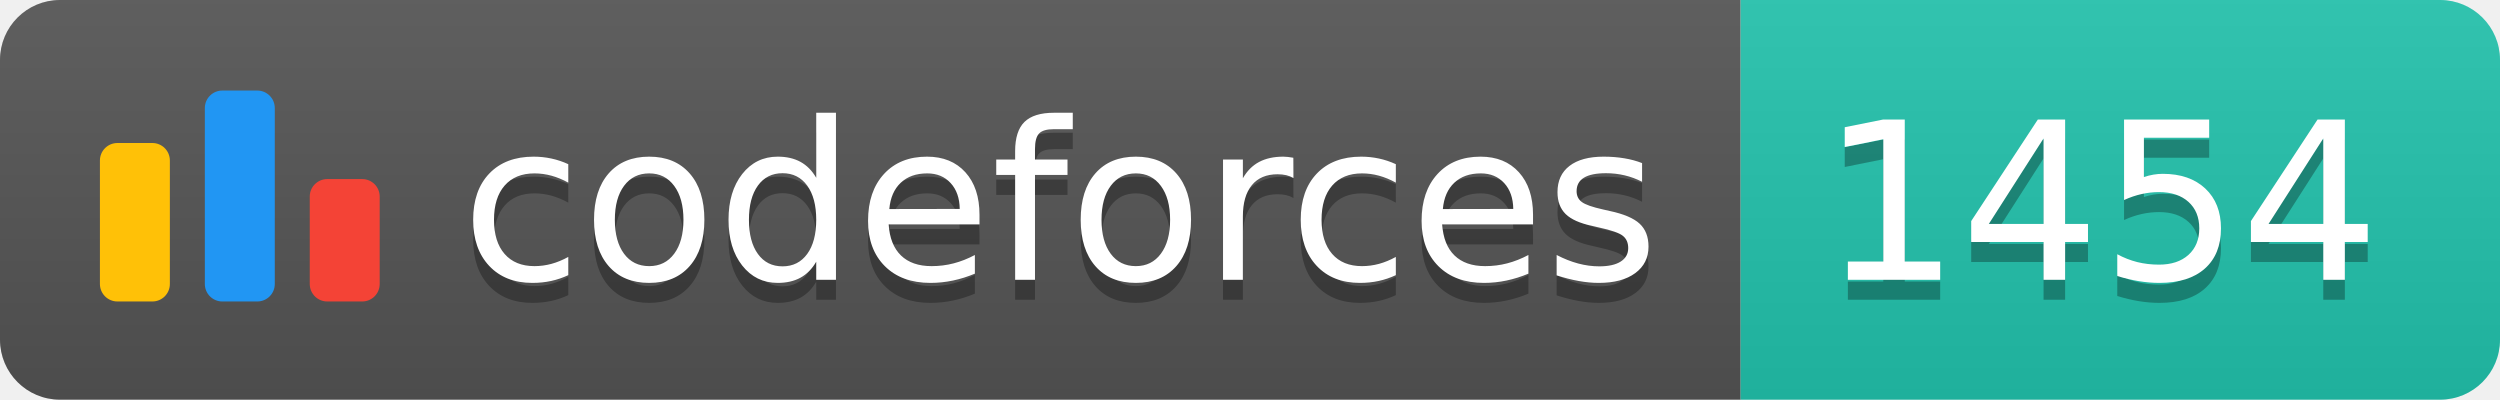
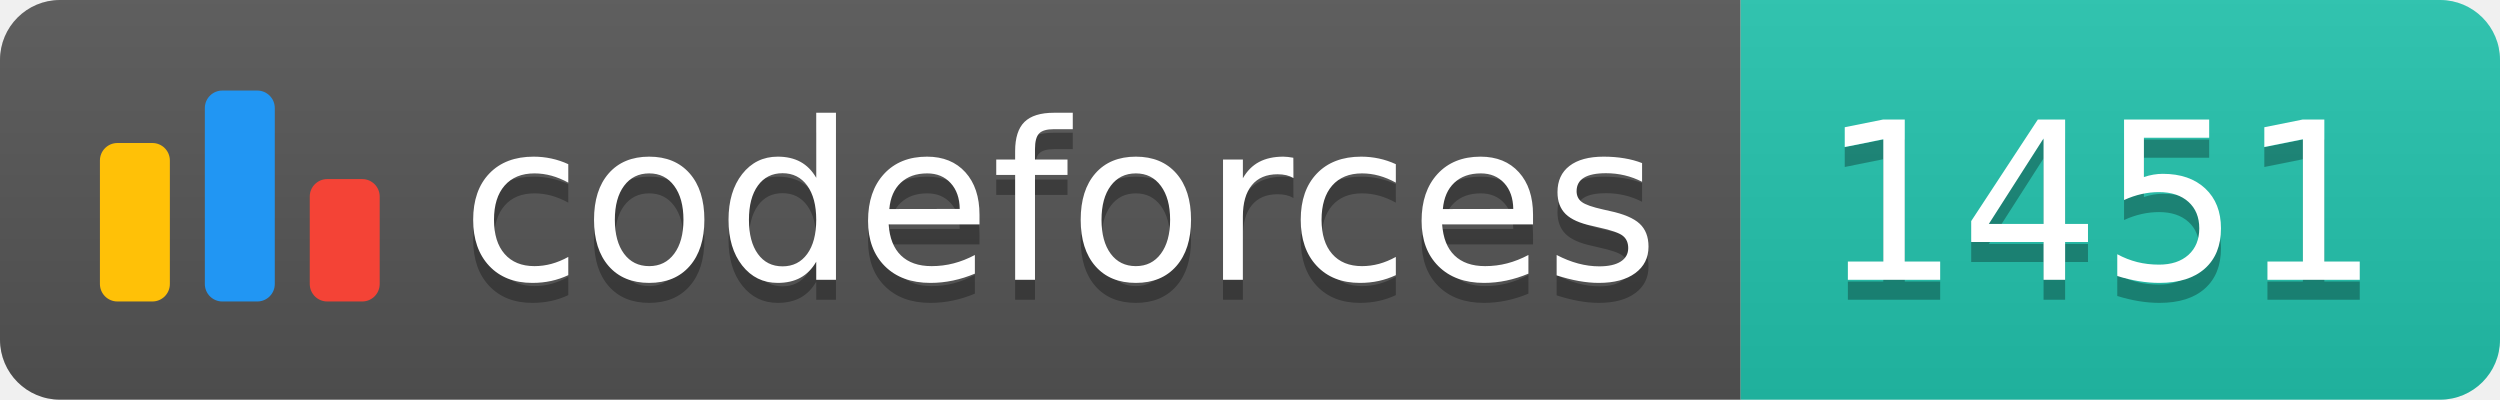
<svg xmlns="http://www.w3.org/2000/svg" width="125.1" height="20">
  <linearGradient id="smooth" x2="0" y2="100%">
    <stop offset="0" stop-color="#bbb" stop-opacity=".1" />
    <stop offset="1" stop-opacity=".1" />
  </linearGradient>
  <clipPath id="round">
    <rect width="125.1" height="20" rx="3" fill="#fff" />
  </clipPath>
  <g clip-path="url(#round)">
    <rect width="87.1" height="20" fill="#555" />
    <rect x="87.1" width="38.0" height="20" fill="#22C4AE" />
    <rect width="125.1" height="20" fill="url(#smooth)" />
  </g>
  <g fill="#fff" text-anchor="middle" font-family="DejaVu Sans,Verdana,Geneva,sans-serif" font-size="110">
    <svg x="5" y="3" class="logo" width="14" height="14" viewBox="0 0 32 25" fill="none">
      <rect y="6" width="8" height="18.125" rx="2" fill="#FFC107" />
      <rect x="24" y="10.125" width="8" height="14" rx="2" fill="#F44336" />
      <rect x="12" width="8" height="24.125" rx="2" fill="#2196F3" />
    </svg>
    <text x="530.5" y="150" fill="#010101" fill-opacity=".3" transform="scale(0.1)" textLength="601.0" lengthAdjust="spacing">codeforces
        </text>
    <text x="530.5" y="140" transform="scale(0.1)" textLength="601.0" lengthAdjust="spacing">codeforces</text>
-     <text x="1051.0" y="150" fill="#010101" fill-opacity=".3" transform="scale(0.1)" textLength="280.0" lengthAdjust="spacing">1454
+     <text x="1051.0" y="150" fill="#010101" fill-opacity=".3" transform="scale(0.1)" textLength="280.0" lengthAdjust="spacing">1451
        </text>
-     <text x="1051.0" y="140" transform="scale(0.1)" textLength="280.0" lengthAdjust="spacing">1454</text>
+     <text x="1051.0" y="140" transform="scale(0.1)" textLength="280.0" lengthAdjust="spacing">1451</text>
  </g>
</svg>
